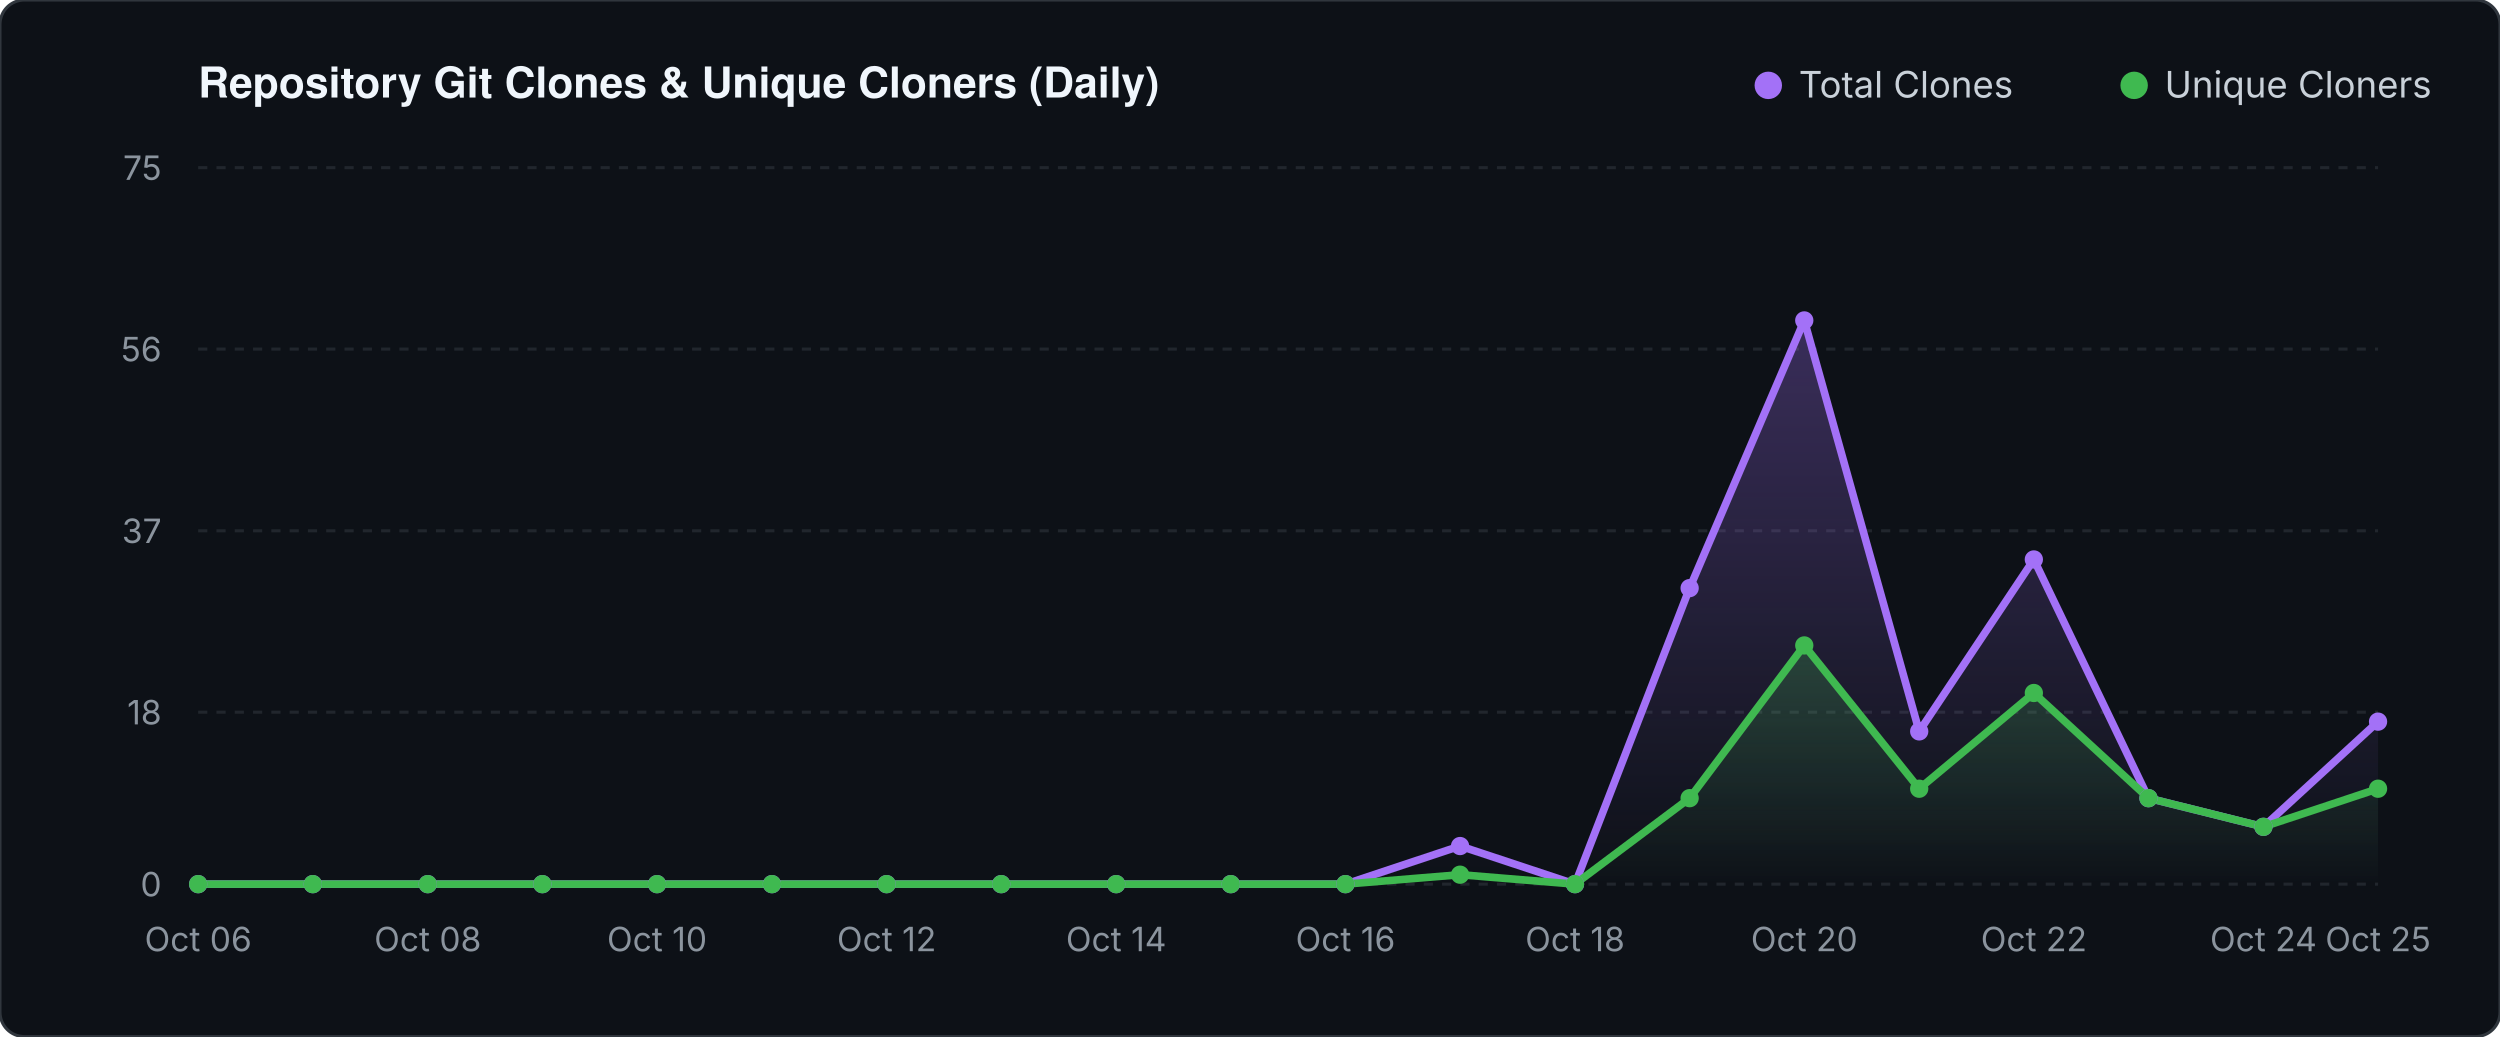
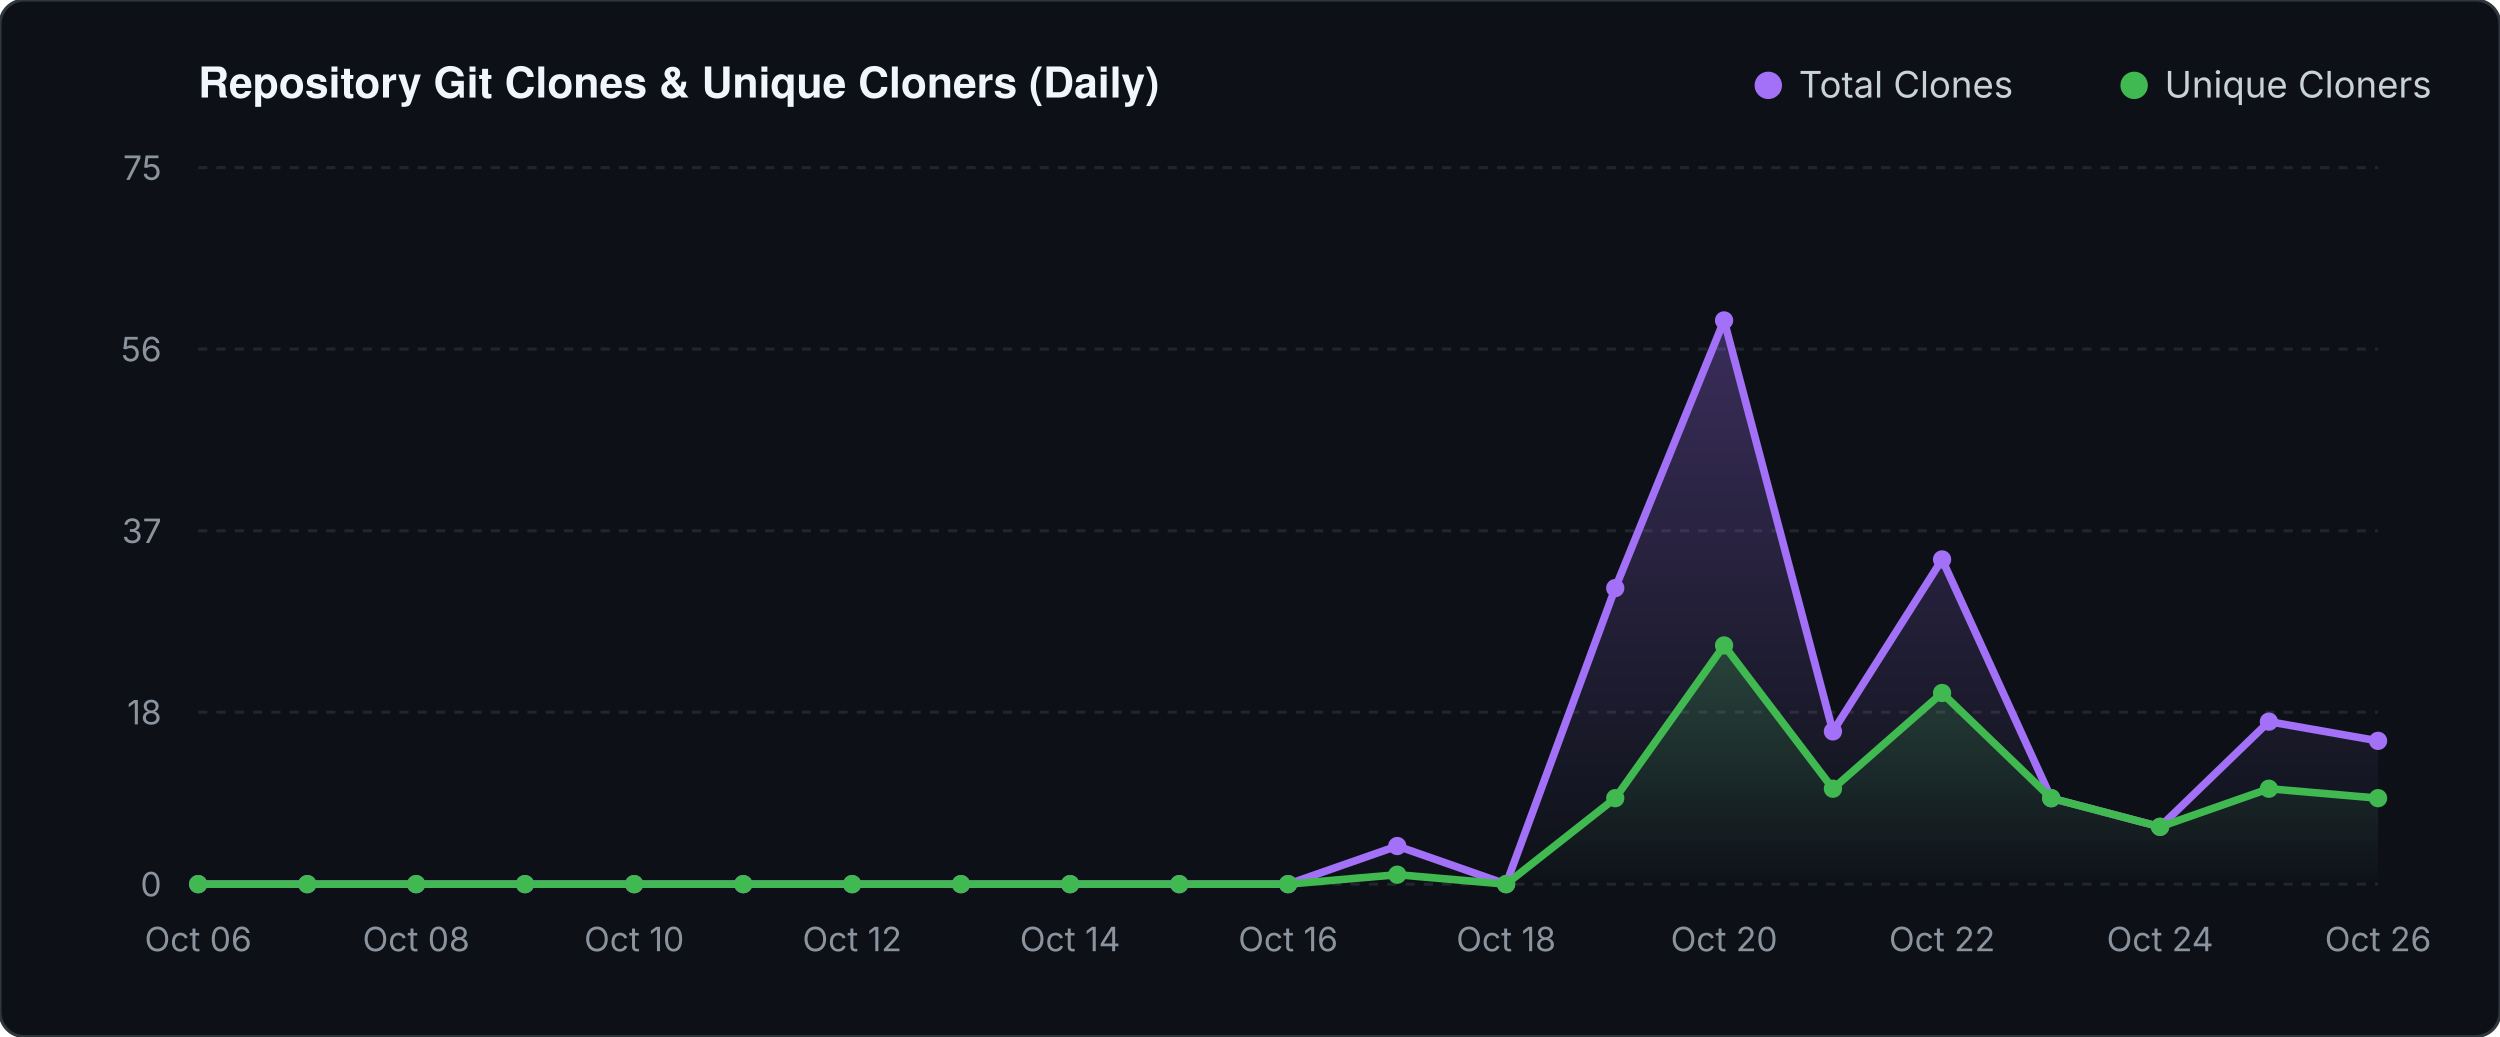
<svg xmlns="http://www.w3.org/2000/svg" viewBox="0 0 820 340" width="820" height="340">
  <defs>
    <linearGradient id="valGrad" x1="0" y1="0" x2="0" y2="1">
      <stop offset="0%" stop-color="#a371f7" stop-opacity="0.30" />
      <stop offset="100%" stop-color="#a371f7" stop-opacity="0.0" />
    </linearGradient>
    <linearGradient id="unqGrad" x1="0" y1="0" x2="0" y2="1">
      <stop offset="0%" stop-color="#3fb950" stop-opacity="0.25" />
      <stop offset="100%" stop-color="#3fb950" stop-opacity="0.0" />
    </linearGradient>
  </defs>
  <rect width="820" height="340" fill="#0d1117" rx="8" stroke="#30363d" stroke-width="1" />
  <text x="65" y="32" fill="#f0f6fc" font-family="-apple-system,BlinkMacSystemFont,'Segoe UI',Helvetica,Arial,sans-serif" font-size="14" font-weight="600">Repository Git Clones &amp; Unique Cloners (Daily)</text>
  <circle cx="580" cy="28" r="4.5" fill="#a371f7" />
  <text x="590" y="32" fill="#c9d1d9" font-family="-apple-system,sans-serif" font-size="12">Total Clones</text>
  <circle cx="700" cy="28" r="4.5" fill="#3fb950" />
  <text x="710" y="32" fill="#c9d1d9" font-family="-apple-system,sans-serif" font-size="12">Unique Cloners</text>
  <line x1="65" y1="290.0" x2="780" y2="290.0" stroke="#21262d" stroke-width="1" stroke-dasharray="3 3" />
  <text x="53" y="294.0" fill="#8b949e" font-family="-apple-system,sans-serif" font-size="11" text-anchor="end">0</text>
  <line x1="65" y1="233.6" x2="780" y2="233.6" stroke="#21262d" stroke-width="1" stroke-dasharray="3 3" />
  <text x="53" y="237.6" fill="#8b949e" font-family="-apple-system,sans-serif" font-size="11" text-anchor="end">18</text>
  <line x1="65" y1="174.1" x2="780" y2="174.1" stroke="#21262d" stroke-width="1" stroke-dasharray="3 3" />
  <text x="53" y="178.1" fill="#8b949e" font-family="-apple-system,sans-serif" font-size="11" text-anchor="end">37</text>
  <line x1="65" y1="114.5" x2="780" y2="114.5" stroke="#21262d" stroke-width="1" stroke-dasharray="3 3" />
  <text x="53" y="118.5" fill="#8b949e" font-family="-apple-system,sans-serif" font-size="11" text-anchor="end">56</text>
  <line x1="65" y1="55.0" x2="780" y2="55.0" stroke="#21262d" stroke-width="1" stroke-dasharray="3 3" />
  <text x="53" y="59.0" fill="#8b949e" font-family="-apple-system,sans-serif" font-size="11" text-anchor="end">75</text>
-   <polygon points="65.0,290.0 65.0,290.0 102.6,290.0 140.3,290.0 177.9,290.0 215.5,290.0 253.2,290.0 290.8,290.0 328.4,290.0 366.1,290.0 403.7,290.0 441.3,290.0 478.9,277.5 516.6,290.0 554.2,192.9 591.8,105.1 629.5,239.9 667.1,183.5 704.7,261.8 742.4,271.2 780.0,236.7 780.0,290.0" fill="url(#valGrad)" />
-   <polygon points="65.0,290.0 65.0,290.0 102.6,290.0 140.3,290.0 177.9,290.0 215.5,290.0 253.2,290.0 290.8,290.0 328.4,290.0 366.1,290.0 403.7,290.0 441.3,290.0 478.9,286.9 516.6,290.0 554.2,261.8 591.8,211.7 629.5,258.7 667.1,227.3 704.7,261.8 742.4,271.2 780.0,258.7 780.0,290.0" fill="url(#unqGrad)" />
-   <polyline points="65.0,290.0 102.6,290.0 140.3,290.0 177.9,290.0 215.5,290.0 253.2,290.0 290.8,290.0 328.4,290.0 366.1,290.0 403.7,290.0 441.3,290.0 478.9,277.5 516.6,290.0 554.2,192.9 591.8,105.1 629.5,239.9 667.1,183.5 704.7,261.8 742.4,271.2 780.0,236.7" fill="none" stroke="#a371f7" stroke-width="2.5" stroke-linecap="round" stroke-linejoin="round" />
-   <polyline points="65.0,290.0 102.6,290.0 140.3,290.0 177.9,290.0 215.5,290.0 253.2,290.0 290.8,290.0 328.4,290.0 366.1,290.0 403.7,290.0 441.3,290.0 478.9,286.9 516.6,290.0 554.2,261.8 591.8,211.7 629.5,258.7 667.1,227.3 704.7,261.8 742.4,271.2 780.0,258.7" fill="none" stroke="#3fb950" stroke-width="2.5" stroke-linecap="round" stroke-linejoin="round" />
+   <polygon points="65.0,290.0 65.0,290.0 100.8,290.0 136.5,290.0 172.2,290.0 208.0,290.0 243.8,290.0 279.5,290.0 315.2,290.0 351.0,290.0 386.8,290.0 422.5,290.0 458.3,277.5 494.0,290.0 529.8,192.9 565.5,105.1 601.2,239.9 637.0,183.5 672.8,261.8 708.5,271.2 744.2,236.7 780.0,243.0 780.0,290.0" fill="url(#valGrad)" />
+   <polygon points="65.0,290.0 65.0,290.0 100.8,290.0 136.5,290.0 172.2,290.0 208.0,290.0 243.8,290.0 279.5,290.0 315.2,290.0 351.0,290.0 386.8,290.0 422.5,290.0 458.3,286.9 494.0,290.0 529.8,261.8 565.5,211.7 601.2,258.7 637.0,227.3 672.8,261.8 708.5,271.2 744.2,258.7 780.0,261.8 780.0,290.0" fill="url(#unqGrad)" />
+   <polyline points="65.0,290.0 100.8,290.0 136.5,290.0 172.2,290.0 208.0,290.0 243.8,290.0 279.5,290.0 315.2,290.0 351.0,290.0 386.8,290.0 422.5,290.0 458.3,277.5 494.0,290.0 529.8,192.9 565.5,105.1 601.2,239.9 637.0,183.5 672.8,261.8 708.5,271.2 744.2,236.7 780.0,243.0" fill="none" stroke="#a371f7" stroke-width="2.5" stroke-linecap="round" stroke-linejoin="round" />
+   <polyline points="65.0,290.0 100.8,290.0 136.5,290.0 172.2,290.0 208.0,290.0 243.8,290.0 279.5,290.0 315.2,290.0 351.0,290.0 386.8,290.0 422.5,290.0 458.3,286.9 494.0,290.0 529.8,261.8 565.5,211.7 601.2,258.7 637.0,227.3 672.8,261.8 708.5,271.2 744.2,258.7 780.0,261.8" fill="none" stroke="#3fb950" stroke-width="2.5" stroke-linecap="round" stroke-linejoin="round" />
  <circle cx="65.0" cy="290.0" r="3" fill="#a371f7" />
  <circle cx="65.0" cy="290.0" r="3" fill="#3fb950" />
-   <circle cx="102.6" cy="290.0" r="3" fill="#a371f7" />
-   <circle cx="102.6" cy="290.0" r="3" fill="#3fb950" />
-   <circle cx="140.3" cy="290.0" r="3" fill="#a371f7" />
-   <circle cx="140.3" cy="290.0" r="3" fill="#3fb950" />
-   <circle cx="177.9" cy="290.0" r="3" fill="#a371f7" />
-   <circle cx="177.9" cy="290.0" r="3" fill="#3fb950" />
-   <circle cx="215.5" cy="290.0" r="3" fill="#a371f7" />
-   <circle cx="215.5" cy="290.0" r="3" fill="#3fb950" />
-   <circle cx="253.2" cy="290.0" r="3" fill="#a371f7" />
-   <circle cx="253.2" cy="290.0" r="3" fill="#3fb950" />
-   <circle cx="290.8" cy="290.0" r="3" fill="#a371f7" />
-   <circle cx="290.8" cy="290.0" r="3" fill="#3fb950" />
-   <circle cx="328.4" cy="290.0" r="3" fill="#a371f7" />
-   <circle cx="328.4" cy="290.0" r="3" fill="#3fb950" />
-   <circle cx="366.1" cy="290.0" r="3" fill="#a371f7" />
-   <circle cx="366.1" cy="290.0" r="3" fill="#3fb950" />
-   <circle cx="403.7" cy="290.0" r="3" fill="#a371f7" />
-   <circle cx="403.7" cy="290.0" r="3" fill="#3fb950" />
-   <circle cx="441.3" cy="290.0" r="3" fill="#a371f7" />
-   <circle cx="441.3" cy="290.0" r="3" fill="#3fb950" />
-   <circle cx="478.9" cy="277.5" r="3" fill="#a371f7" />
-   <circle cx="478.9" cy="286.9" r="3" fill="#3fb950" />
-   <circle cx="516.6" cy="290.0" r="3" fill="#a371f7" />
-   <circle cx="516.6" cy="290.0" r="3" fill="#3fb950" />
-   <circle cx="554.2" cy="192.9" r="3" fill="#a371f7" />
-   <circle cx="554.2" cy="261.8" r="3" fill="#3fb950" />
-   <circle cx="591.8" cy="105.1" r="3" fill="#a371f7" />
-   <circle cx="591.8" cy="211.7" r="3" fill="#3fb950" />
-   <circle cx="629.5" cy="239.9" r="3" fill="#a371f7" />
-   <circle cx="629.5" cy="258.7" r="3" fill="#3fb950" />
-   <circle cx="667.1" cy="183.5" r="3" fill="#a371f7" />
-   <circle cx="667.1" cy="227.3" r="3" fill="#3fb950" />
-   <circle cx="704.7" cy="261.8" r="3" fill="#a371f7" />
-   <circle cx="704.7" cy="261.8" r="3" fill="#3fb950" />
-   <circle cx="742.4" cy="271.2" r="3" fill="#a371f7" />
-   <circle cx="742.4" cy="271.2" r="3" fill="#3fb950" />
-   <circle cx="780.0" cy="236.7" r="3" fill="#a371f7" />
-   <circle cx="780.0" cy="258.7" r="3" fill="#3fb950" />
+   <circle cx="100.8" cy="290.0" r="3" fill="#a371f7" />
+   <circle cx="100.8" cy="290.0" r="3" fill="#3fb950" />
+   <circle cx="136.5" cy="290.0" r="3" fill="#a371f7" />
+   <circle cx="136.5" cy="290.0" r="3" fill="#3fb950" />
+   <circle cx="172.2" cy="290.0" r="3" fill="#a371f7" />
+   <circle cx="172.2" cy="290.0" r="3" fill="#3fb950" />
+   <circle cx="208.0" cy="290.0" r="3" fill="#a371f7" />
+   <circle cx="208.0" cy="290.0" r="3" fill="#3fb950" />
+   <circle cx="243.8" cy="290.0" r="3" fill="#a371f7" />
+   <circle cx="243.8" cy="290.0" r="3" fill="#3fb950" />
+   <circle cx="279.5" cy="290.0" r="3" fill="#a371f7" />
+   <circle cx="279.5" cy="290.0" r="3" fill="#3fb950" />
+   <circle cx="315.2" cy="290.0" r="3" fill="#a371f7" />
+   <circle cx="315.2" cy="290.0" r="3" fill="#3fb950" />
+   <circle cx="351.0" cy="290.0" r="3" fill="#a371f7" />
+   <circle cx="351.0" cy="290.0" r="3" fill="#3fb950" />
+   <circle cx="386.8" cy="290.0" r="3" fill="#a371f7" />
+   <circle cx="386.8" cy="290.0" r="3" fill="#3fb950" />
+   <circle cx="422.5" cy="290.0" r="3" fill="#a371f7" />
+   <circle cx="422.5" cy="290.0" r="3" fill="#3fb950" />
+   <circle cx="458.3" cy="277.5" r="3" fill="#a371f7" />
+   <circle cx="458.3" cy="286.9" r="3" fill="#3fb950" />
+   <circle cx="494.0" cy="290.0" r="3" fill="#a371f7" />
+   <circle cx="494.0" cy="290.0" r="3" fill="#3fb950" />
+   <circle cx="529.8" cy="192.9" r="3" fill="#a371f7" />
+   <circle cx="529.8" cy="261.8" r="3" fill="#3fb950" />
+   <circle cx="565.5" cy="105.1" r="3" fill="#a371f7" />
+   <circle cx="565.5" cy="211.7" r="3" fill="#3fb950" />
+   <circle cx="601.2" cy="239.9" r="3" fill="#a371f7" />
+   <circle cx="601.2" cy="258.7" r="3" fill="#3fb950" />
+   <circle cx="637.0" cy="183.5" r="3" fill="#a371f7" />
+   <circle cx="637.0" cy="227.3" r="3" fill="#3fb950" />
+   <circle cx="672.8" cy="261.8" r="3" fill="#a371f7" />
+   <circle cx="672.8" cy="261.8" r="3" fill="#3fb950" />
+   <circle cx="708.5" cy="271.2" r="3" fill="#a371f7" />
+   <circle cx="708.5" cy="271.2" r="3" fill="#3fb950" />
+   <circle cx="744.2" cy="236.7" r="3" fill="#a371f7" />
+   <circle cx="744.2" cy="258.7" r="3" fill="#3fb950" />
+   <circle cx="780.0" cy="243.0" r="3" fill="#a371f7" />
+   <circle cx="780.0" cy="261.8" r="3" fill="#3fb950" />
  <text x="65.0" y="312" fill="#8b949e" font-family="-apple-system,sans-serif" font-size="11" text-anchor="middle">Oct 06</text>
-   <text x="140.3" y="312" fill="#8b949e" font-family="-apple-system,sans-serif" font-size="11" text-anchor="middle">Oct 08</text>
-   <text x="215.5" y="312" fill="#8b949e" font-family="-apple-system,sans-serif" font-size="11" text-anchor="middle">Oct 10</text>
-   <text x="290.8" y="312" fill="#8b949e" font-family="-apple-system,sans-serif" font-size="11" text-anchor="middle">Oct 12</text>
-   <text x="366.1" y="312" fill="#8b949e" font-family="-apple-system,sans-serif" font-size="11" text-anchor="middle">Oct 14</text>
-   <text x="441.3" y="312" fill="#8b949e" font-family="-apple-system,sans-serif" font-size="11" text-anchor="middle">Oct 16</text>
-   <text x="516.6" y="312" fill="#8b949e" font-family="-apple-system,sans-serif" font-size="11" text-anchor="middle">Oct 18</text>
-   <text x="591.8" y="312" fill="#8b949e" font-family="-apple-system,sans-serif" font-size="11" text-anchor="middle">Oct 20</text>
-   <text x="667.1" y="312" fill="#8b949e" font-family="-apple-system,sans-serif" font-size="11" text-anchor="middle">Oct 22</text>
-   <text x="742.4" y="312" fill="#8b949e" font-family="-apple-system,sans-serif" font-size="11" text-anchor="middle">Oct 24</text>
-   <text x="780.0" y="312" fill="#8b949e" font-family="-apple-system,sans-serif" font-size="11" text-anchor="middle">Oct 25</text>
+   <text x="136.5" y="312" fill="#8b949e" font-family="-apple-system,sans-serif" font-size="11" text-anchor="middle">Oct 08</text>
+   <text x="208.0" y="312" fill="#8b949e" font-family="-apple-system,sans-serif" font-size="11" text-anchor="middle">Oct 10</text>
+   <text x="279.5" y="312" fill="#8b949e" font-family="-apple-system,sans-serif" font-size="11" text-anchor="middle">Oct 12</text>
+   <text x="351.0" y="312" fill="#8b949e" font-family="-apple-system,sans-serif" font-size="11" text-anchor="middle">Oct 14</text>
+   <text x="422.5" y="312" fill="#8b949e" font-family="-apple-system,sans-serif" font-size="11" text-anchor="middle">Oct 16</text>
+   <text x="494.0" y="312" fill="#8b949e" font-family="-apple-system,sans-serif" font-size="11" text-anchor="middle">Oct 18</text>
+   <text x="565.5" y="312" fill="#8b949e" font-family="-apple-system,sans-serif" font-size="11" text-anchor="middle">Oct 20</text>
+   <text x="637.0" y="312" fill="#8b949e" font-family="-apple-system,sans-serif" font-size="11" text-anchor="middle">Oct 22</text>
+   <text x="708.5" y="312" fill="#8b949e" font-family="-apple-system,sans-serif" font-size="11" text-anchor="middle">Oct 24</text>
+   <text x="780.0" y="312" fill="#8b949e" font-family="-apple-system,sans-serif" font-size="11" text-anchor="middle">Oct 26</text>
</svg>
